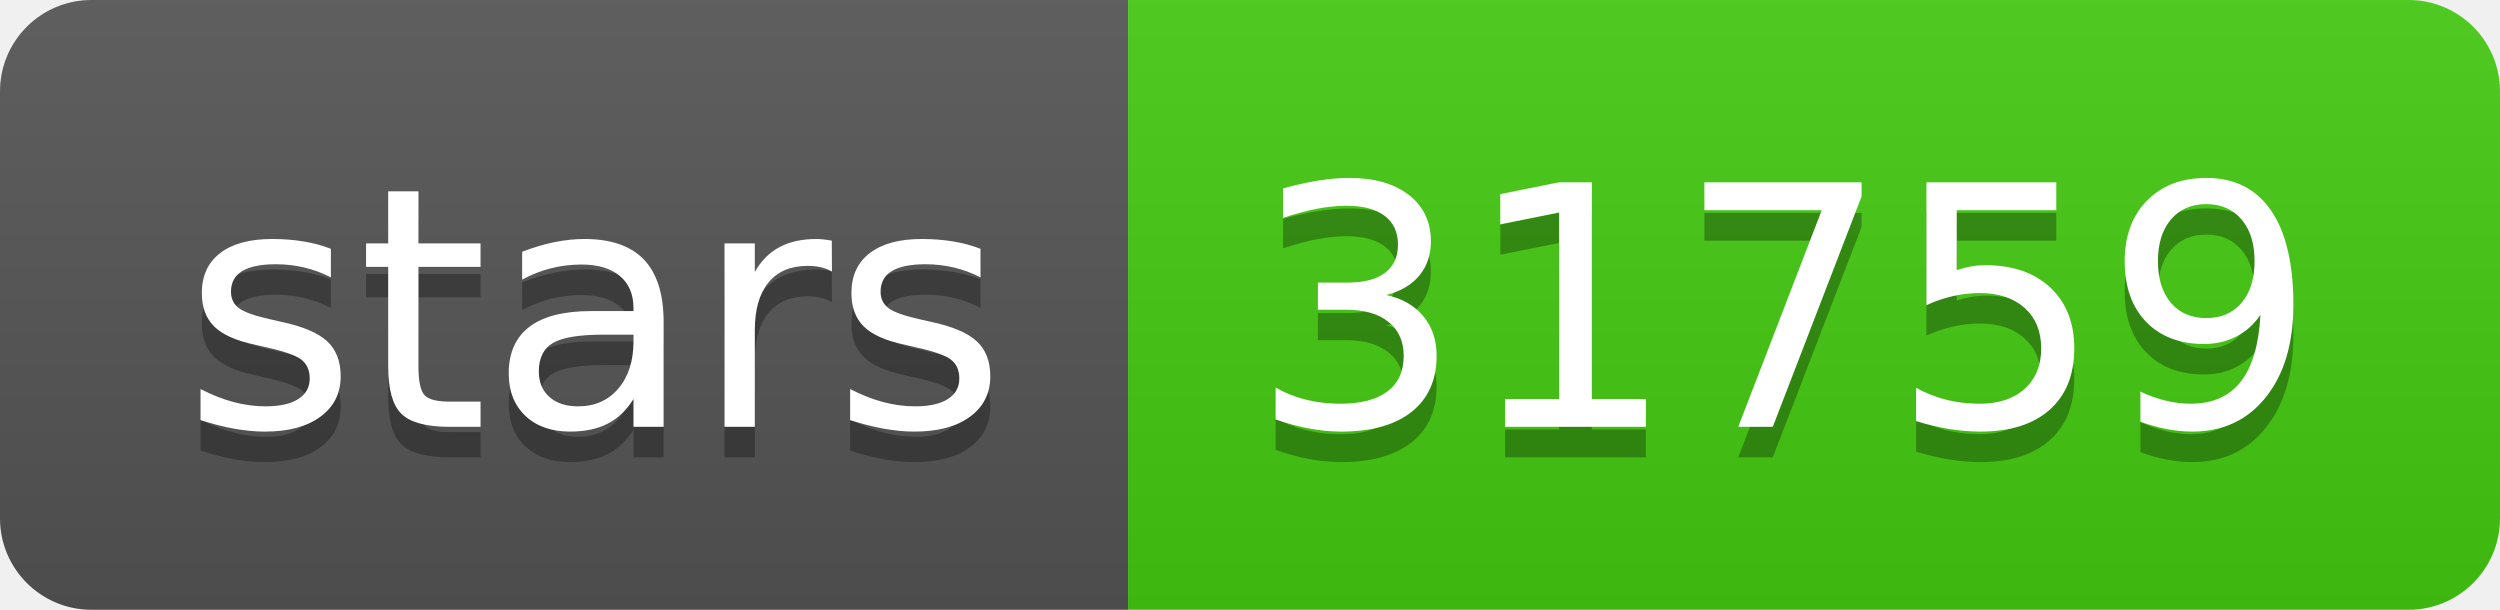
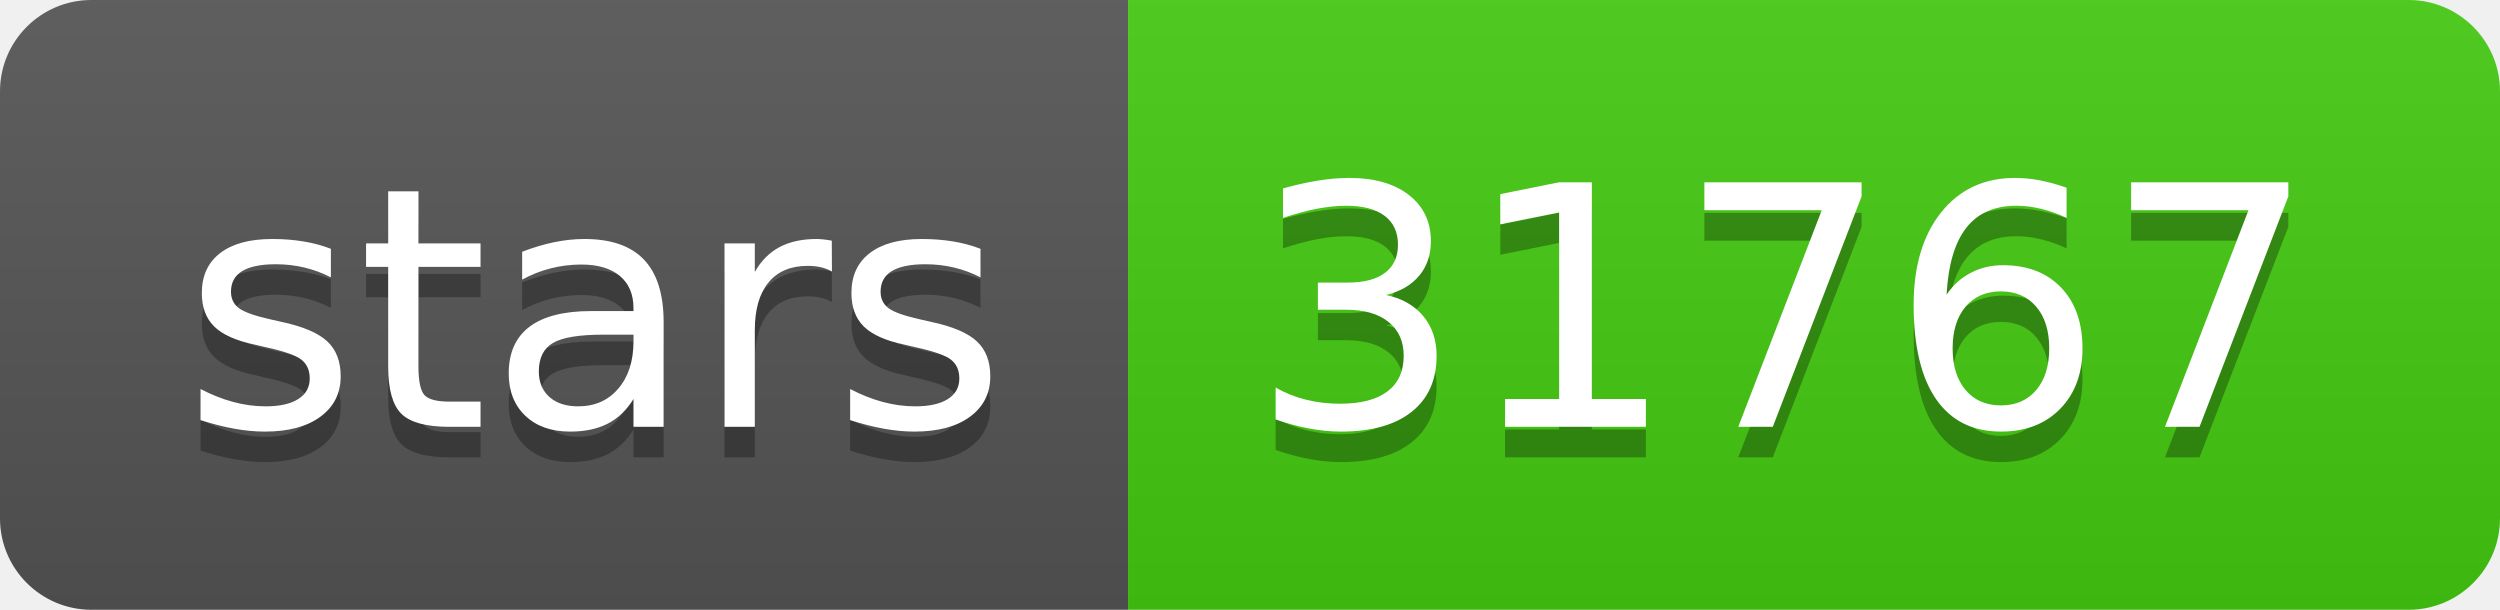
- <svg xmlns="http://www.w3.org/2000/svg" width="82" height="20" role="img" aria-label="stars: 31759">
+ <svg xmlns="http://www.w3.org/2000/svg" width="82" height="20" role="img" aria-label="stars: 31767">
  <linearGradient id="s" x2="0" y2="100%">
    <stop offset="0" stop-color="#bbb" stop-opacity=".1" />
    <stop offset="1" stop-opacity=".1" />
  </linearGradient>
  <clipPath id="r">
    <rect width="82" height="20" rx="3" fill="#fff" />
  </clipPath>
  <g clip-path="url(#r)">
    <rect width="37" height="20" fill="#555" />
    <rect x="37" width="45" height="20" fill="#4c1" />
    <rect width="82" height="20" fill="url(#s)" />
  </g>
  <g fill="#fff" text-anchor="middle" font-family="Verdana,Geneva,DejaVu Sans,sans-serif" text-rendering="geometricPrecision" font-size="110">
    <text aria-hidden="true" x="195" y="150" fill="#010101" fill-opacity=".3" transform="scale(.1)" textLength="270">stars</text>
    <text x="195" y="140" transform="scale(.1)" fill="#fff" textLength="270">stars</text>
-     <text aria-hidden="true" x="585" y="150" fill="#010101" fill-opacity=".3" transform="scale(.1)" textLength="350">31759</text>
-     <text x="585" y="140" transform="scale(.1)" fill="#fff" textLength="350">31759</text>
+     <text aria-hidden="true" x="585" y="150" fill="#010101" fill-opacity=".3" transform="scale(.1)" textLength="350">31767</text>
+     <text x="585" y="140" transform="scale(.1)" fill="#fff" textLength="350">31767</text>
  </g>
</svg>
